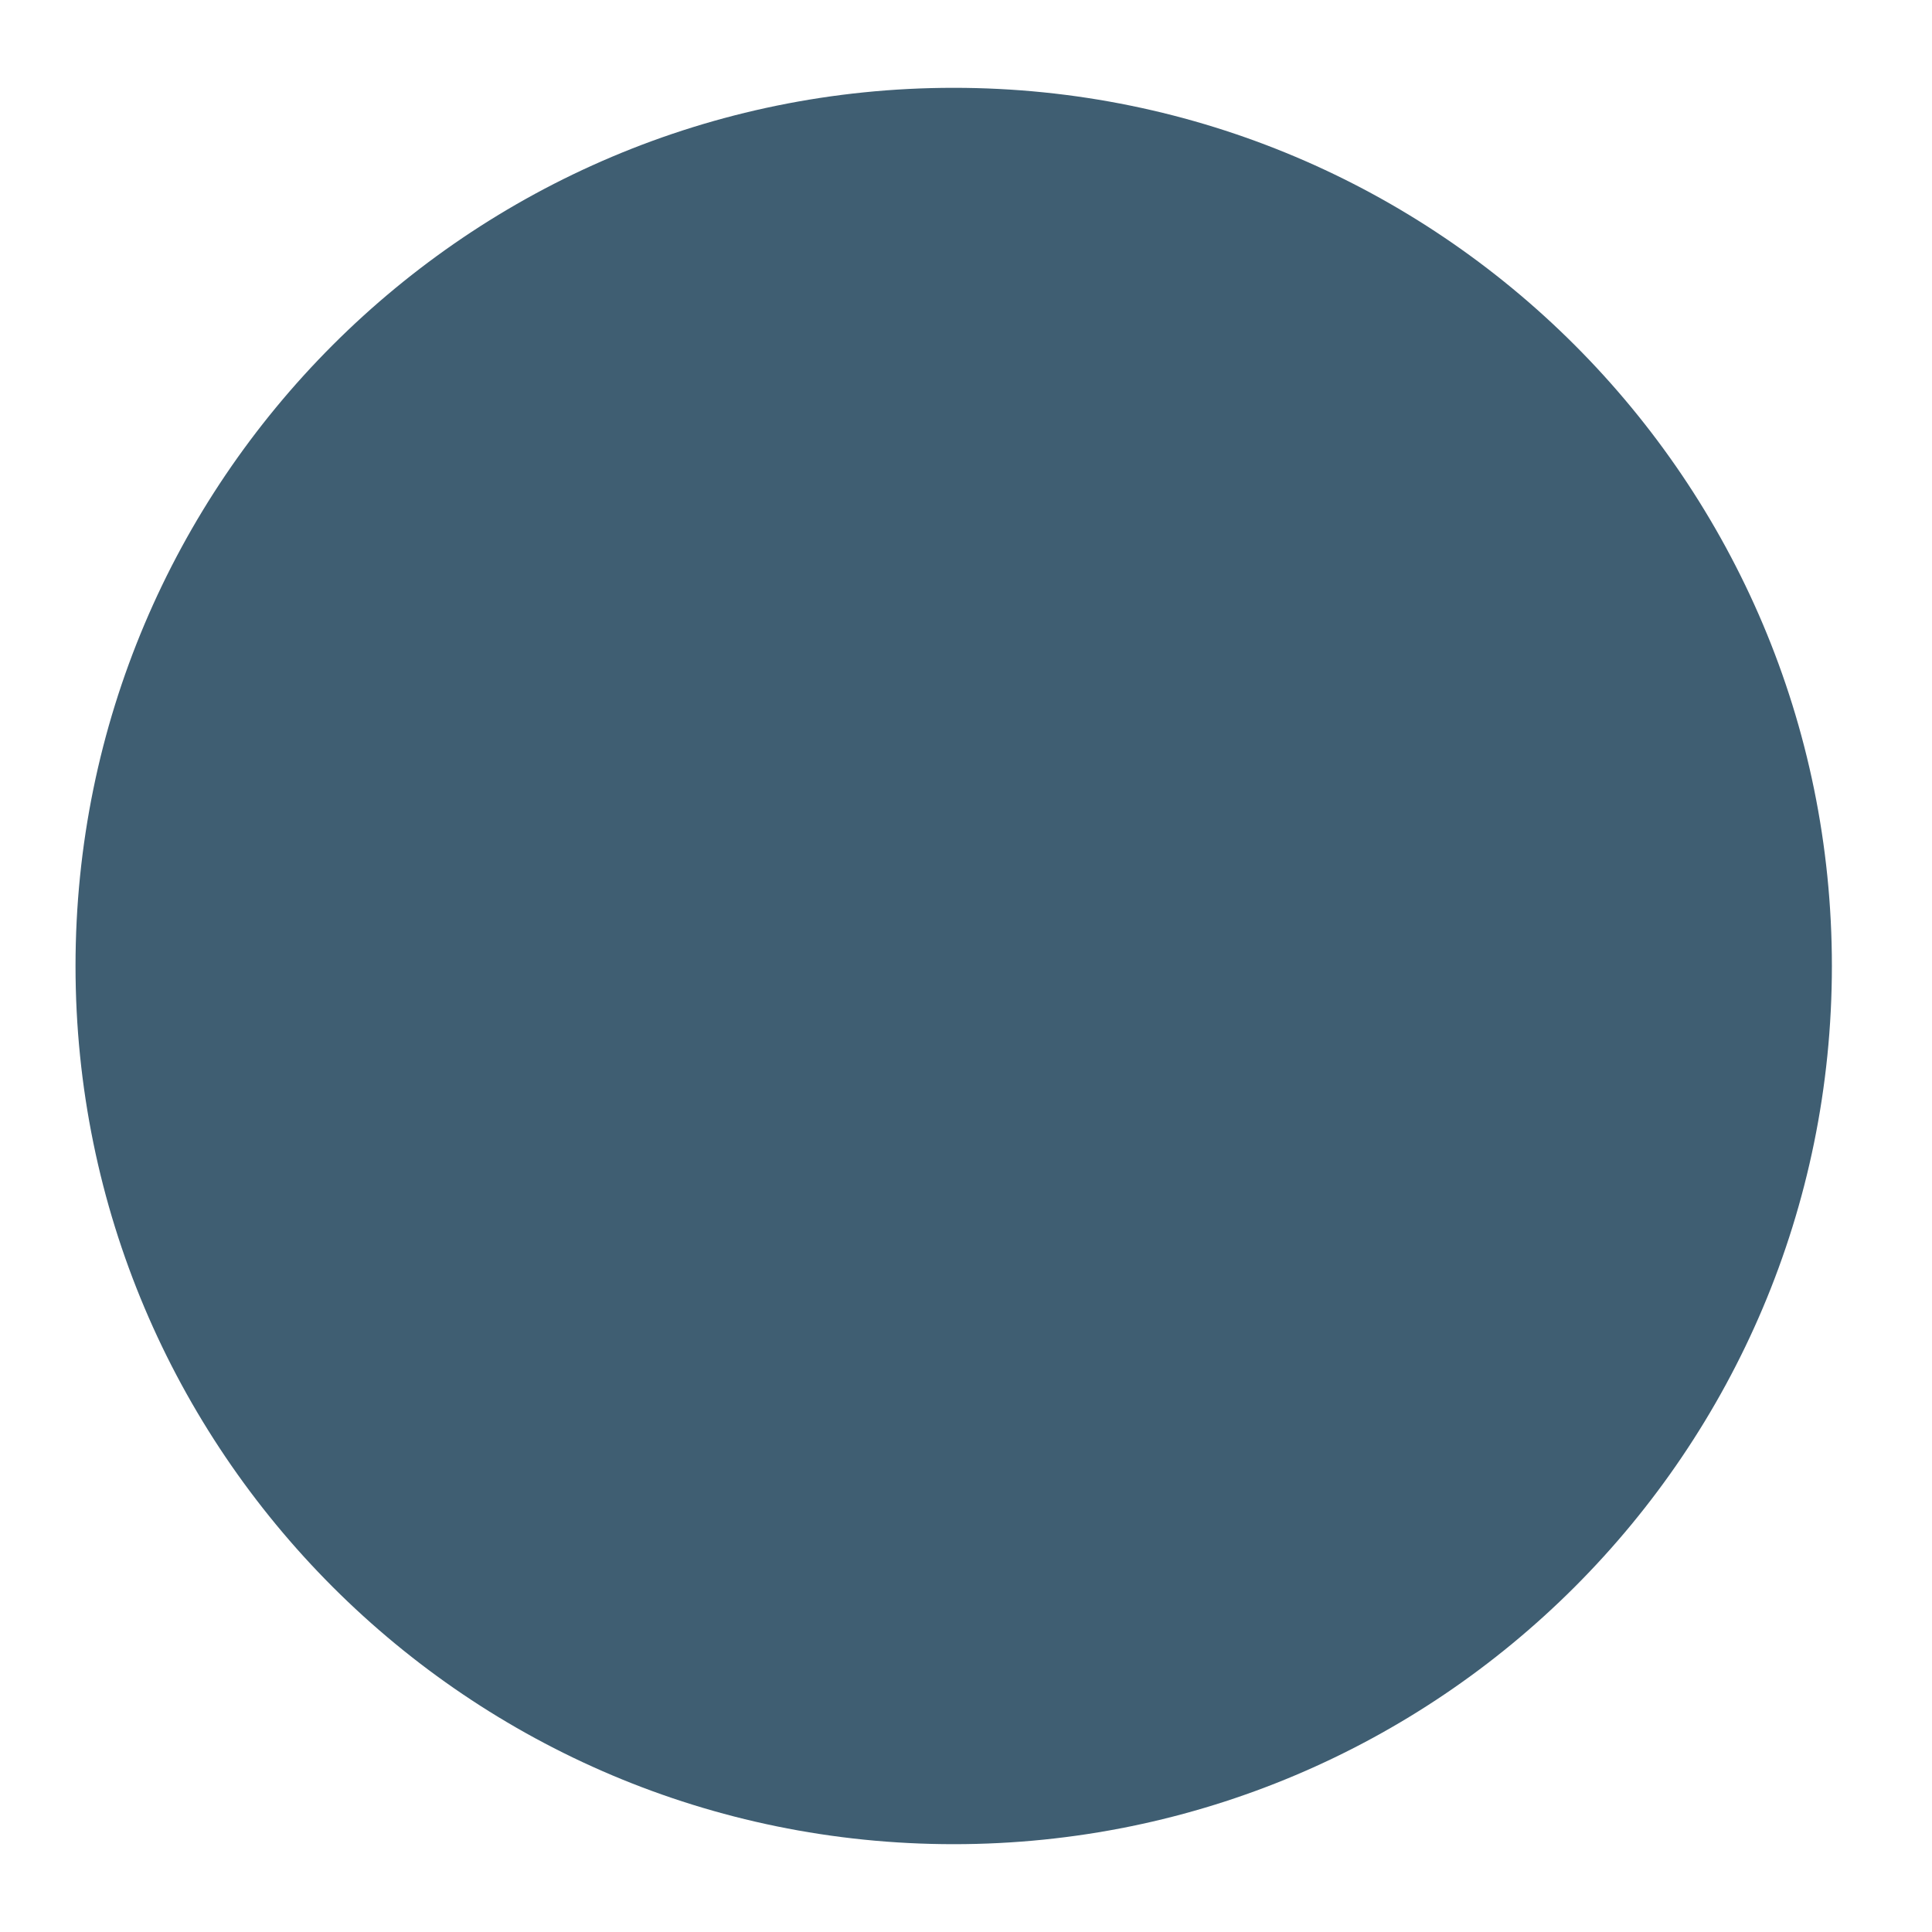
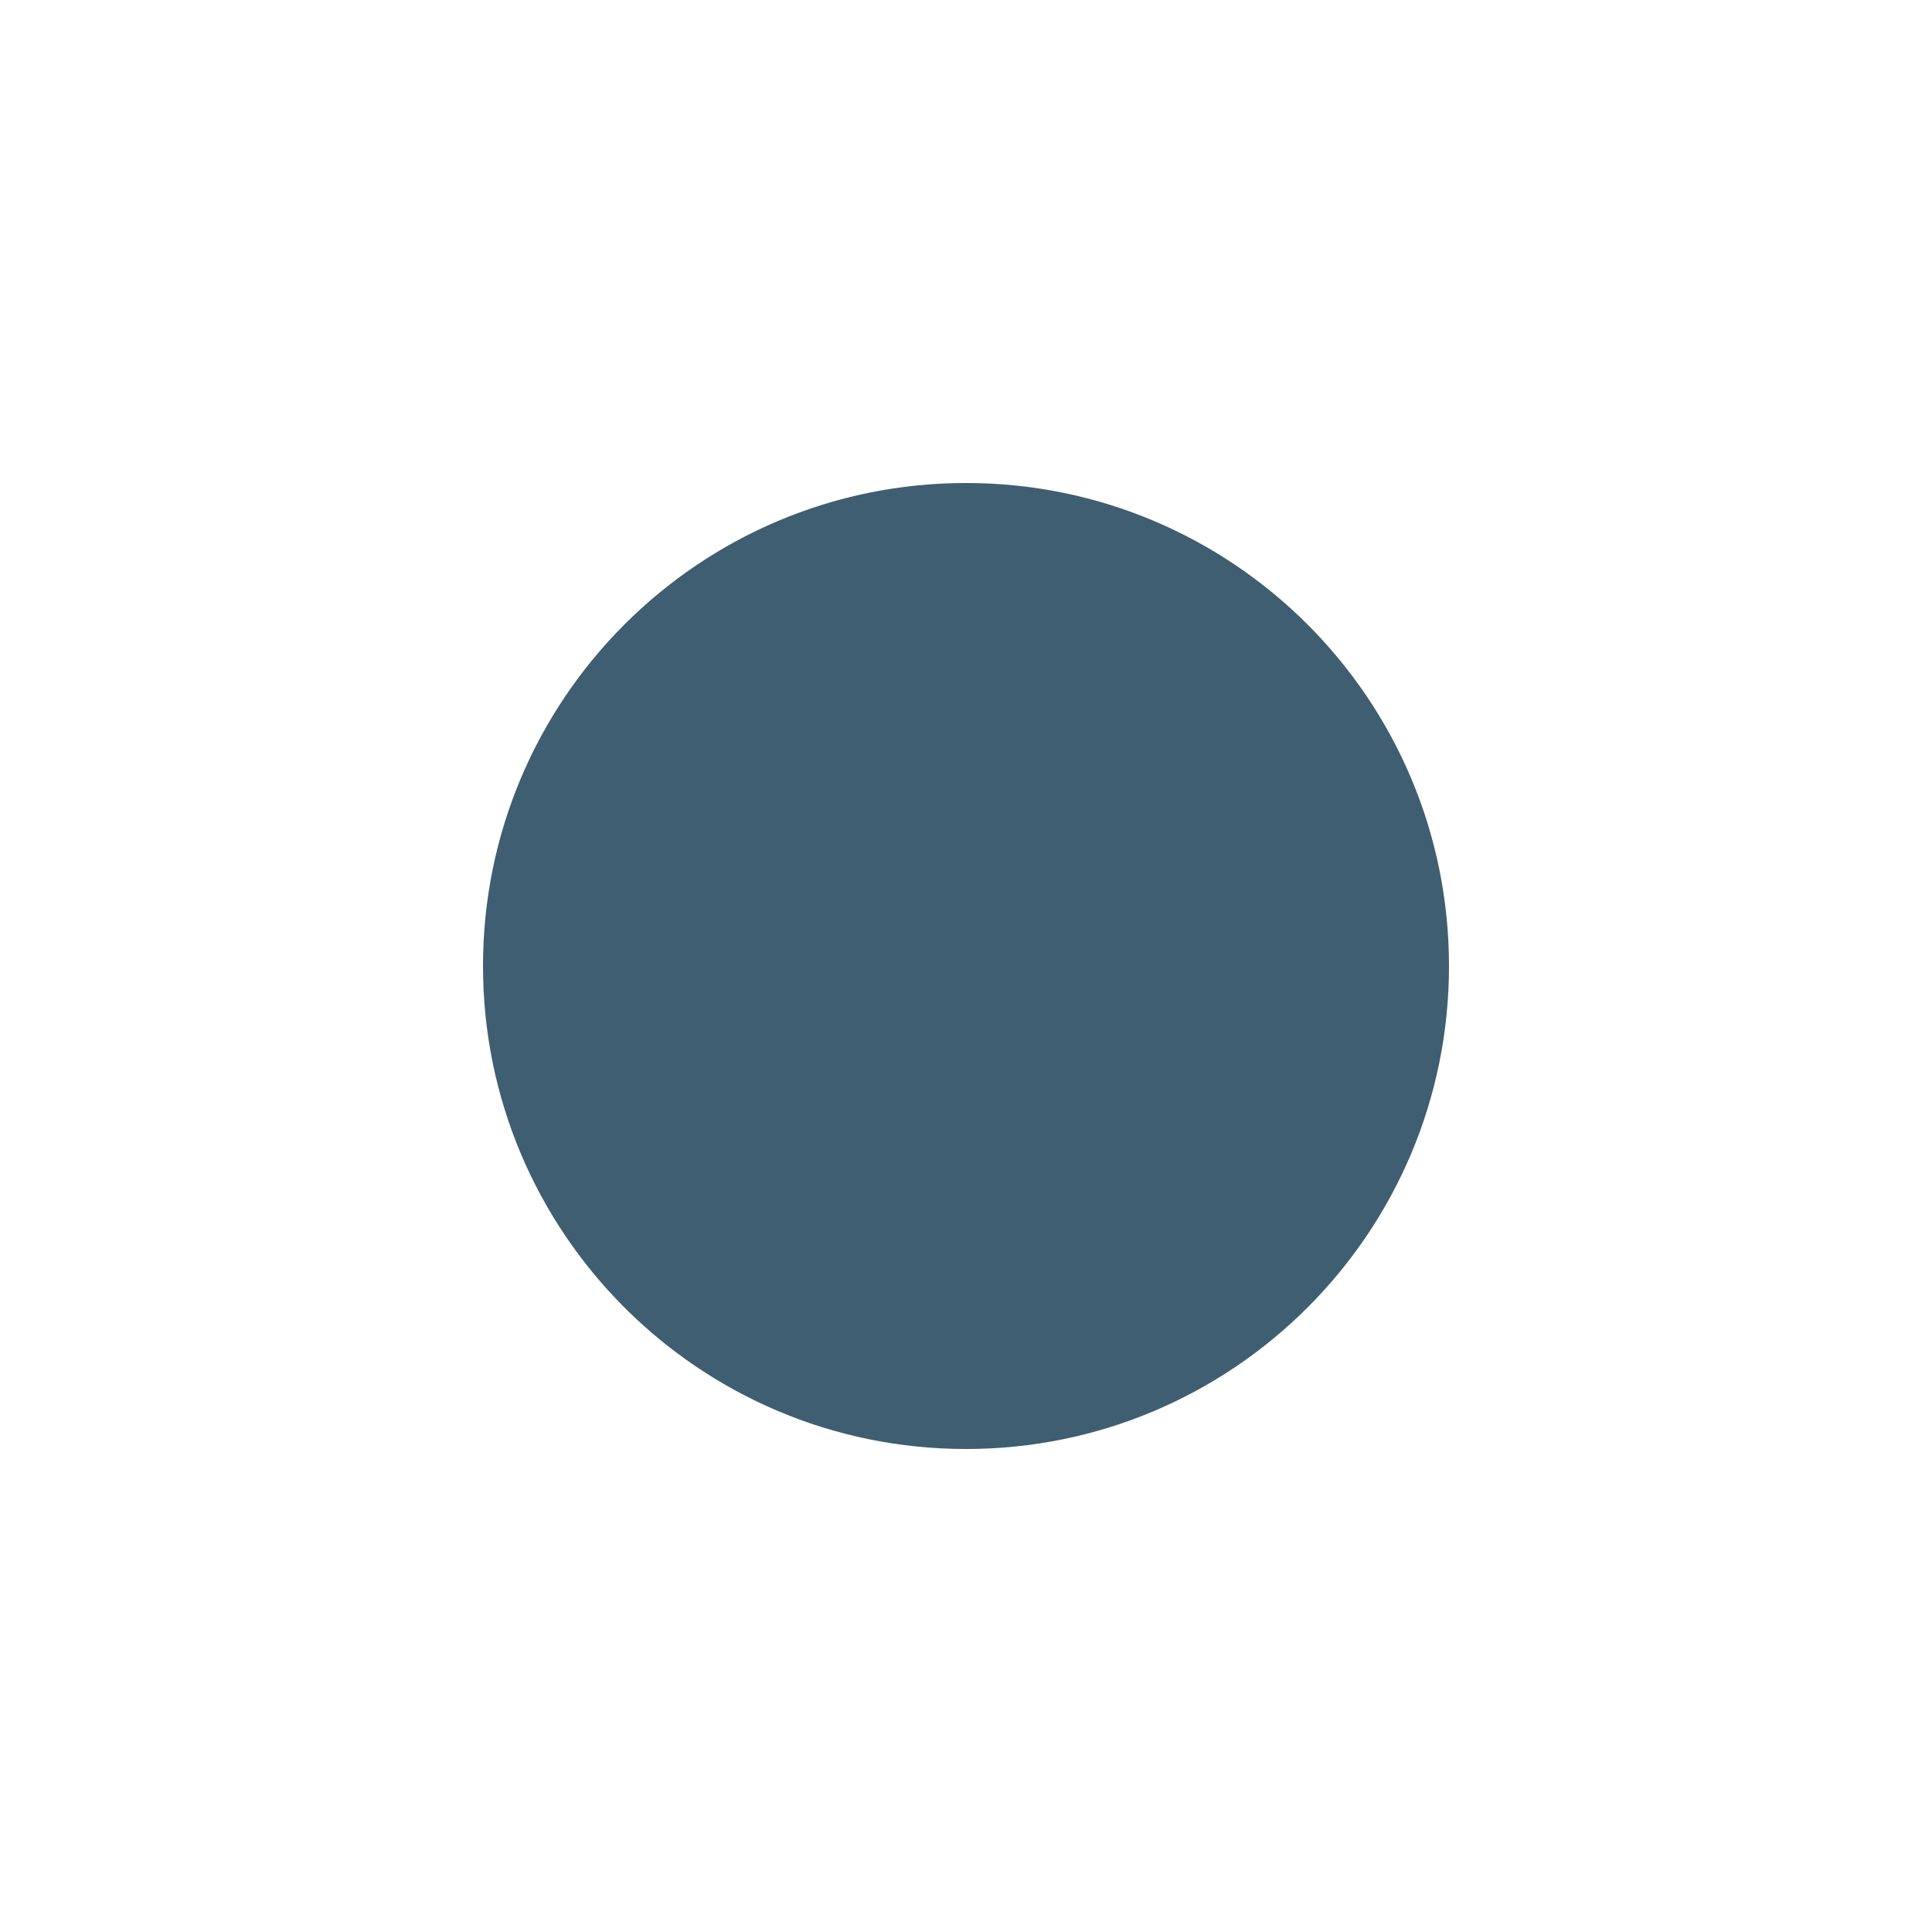
- <svg xmlns="http://www.w3.org/2000/svg" fill="none" viewBox="0 0 11 11">
-   <path fill="#3F5E72" d="M.43 5.5a5 5 0 1 1 10 0 5 5 0 0 1-10 0Z" />
+ <svg xmlns="http://www.w3.org/2000/svg" viewBox="0 0 20 20">
+   <circle cx="10" cy="10" r="5" fill="#3f5e72" />
</svg>
